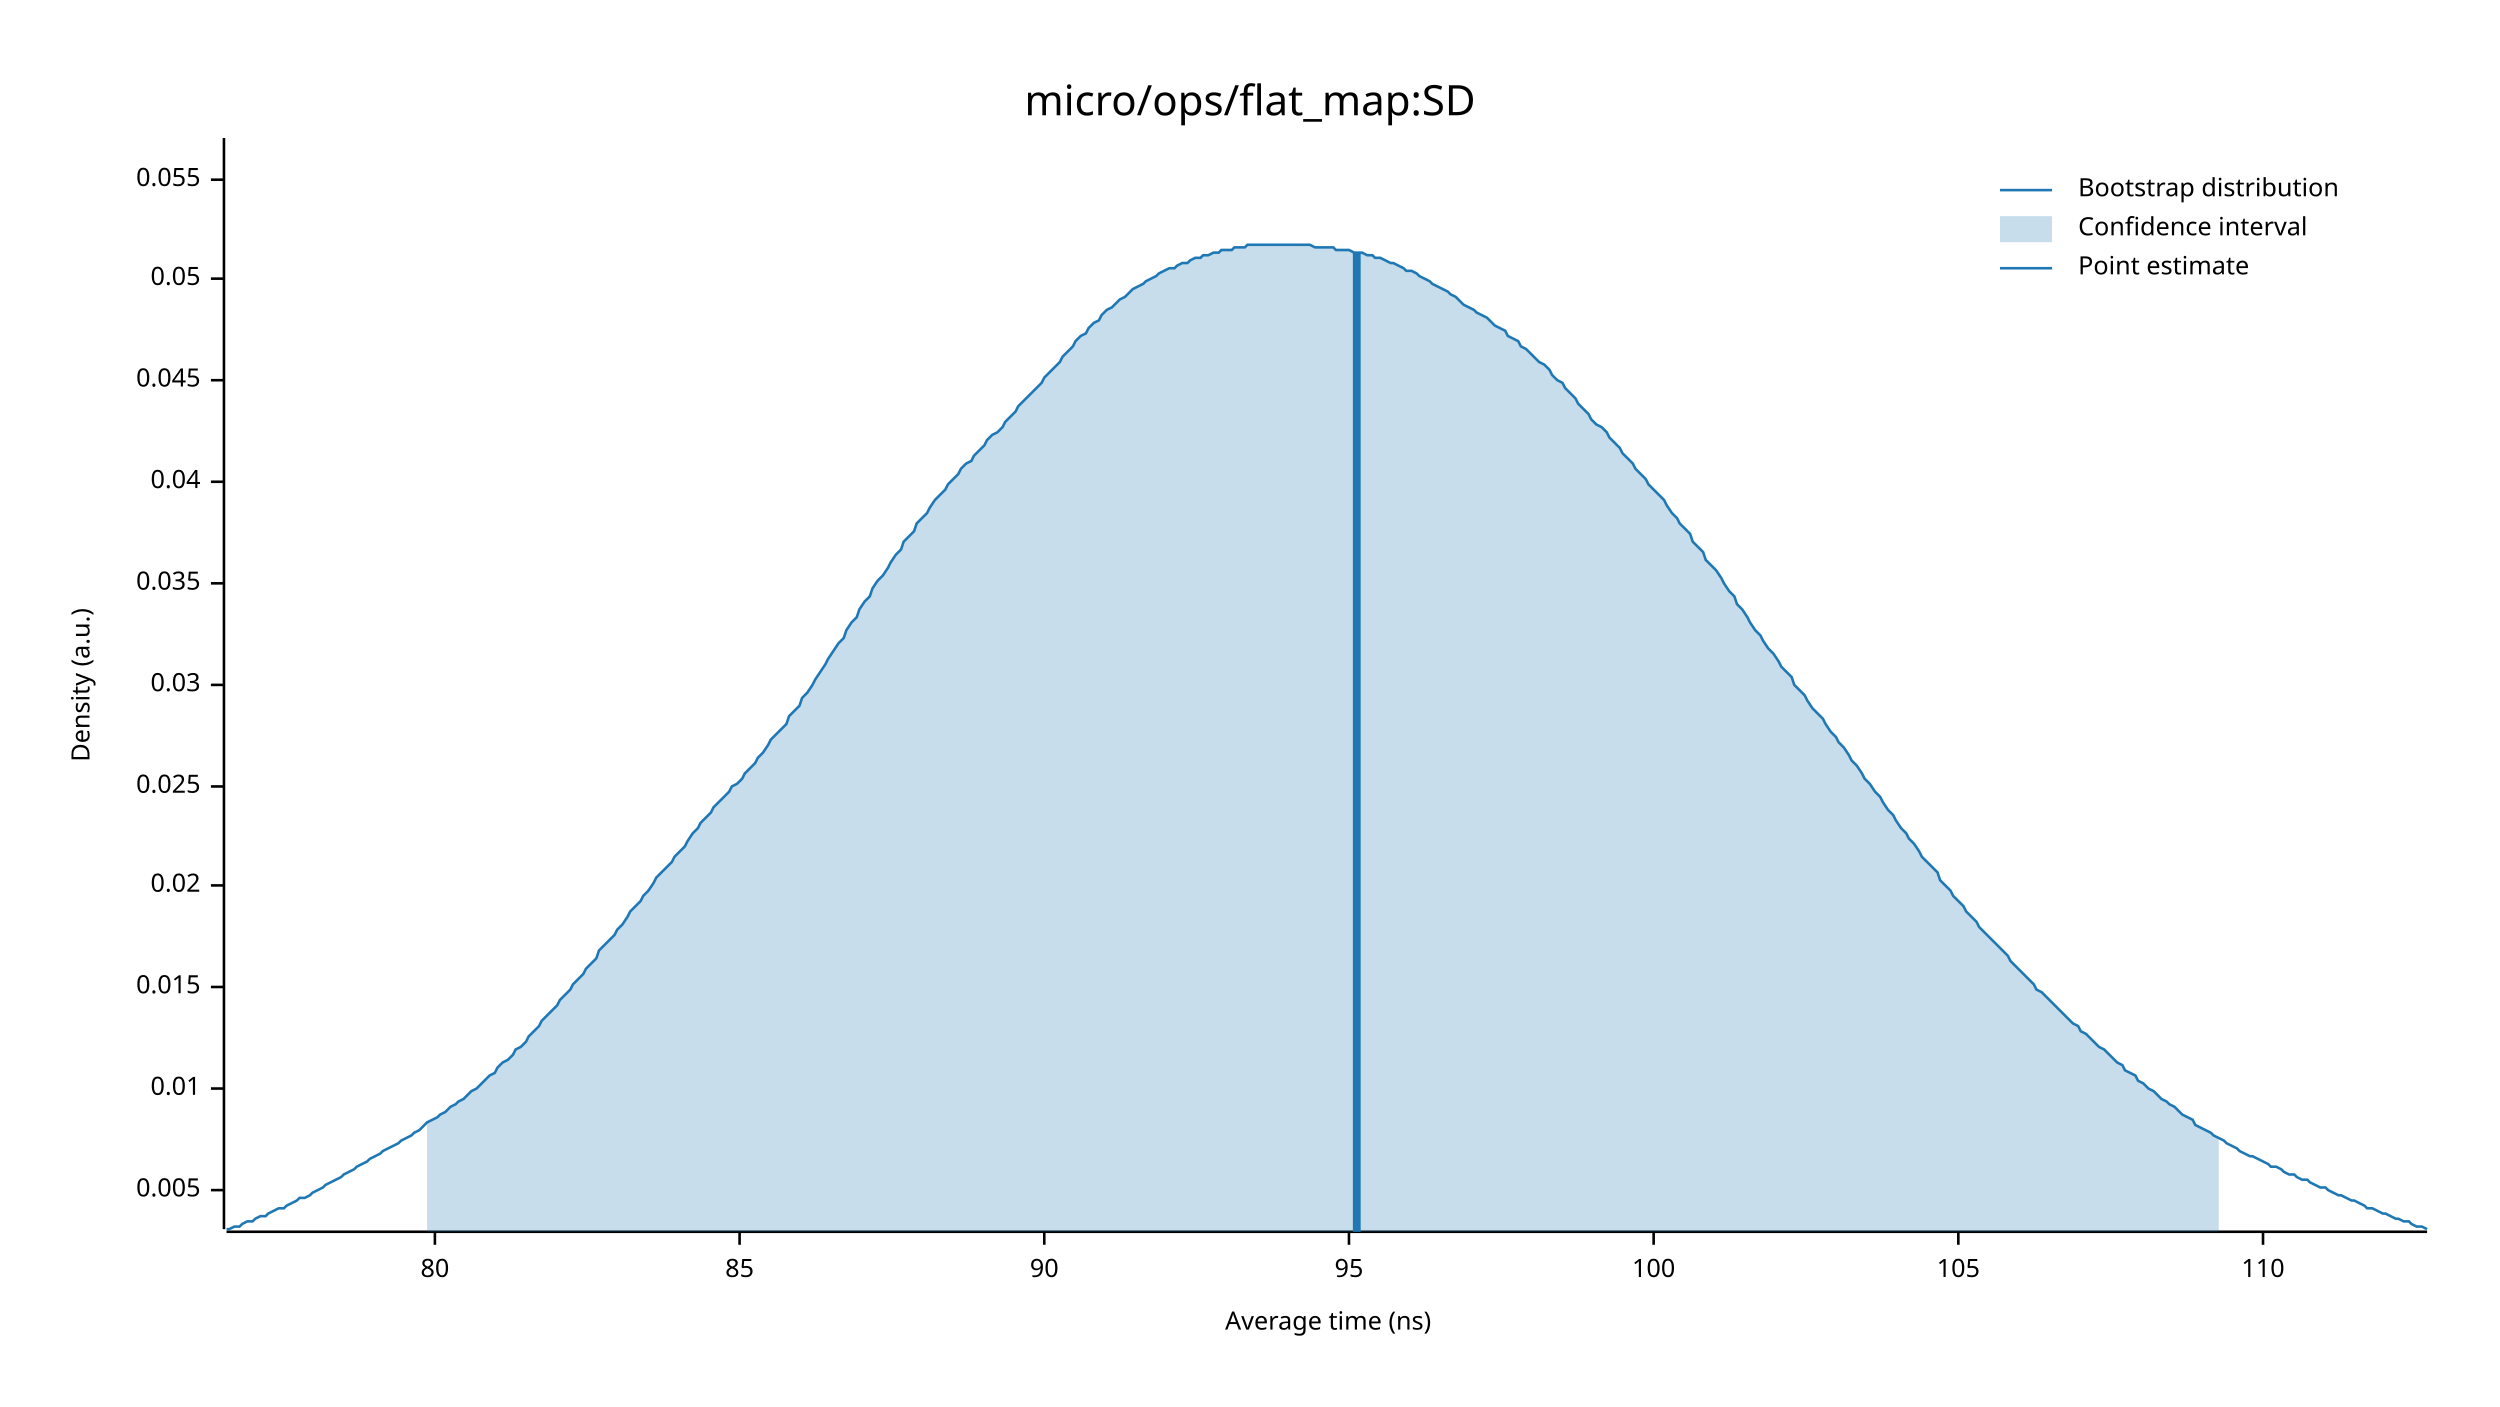
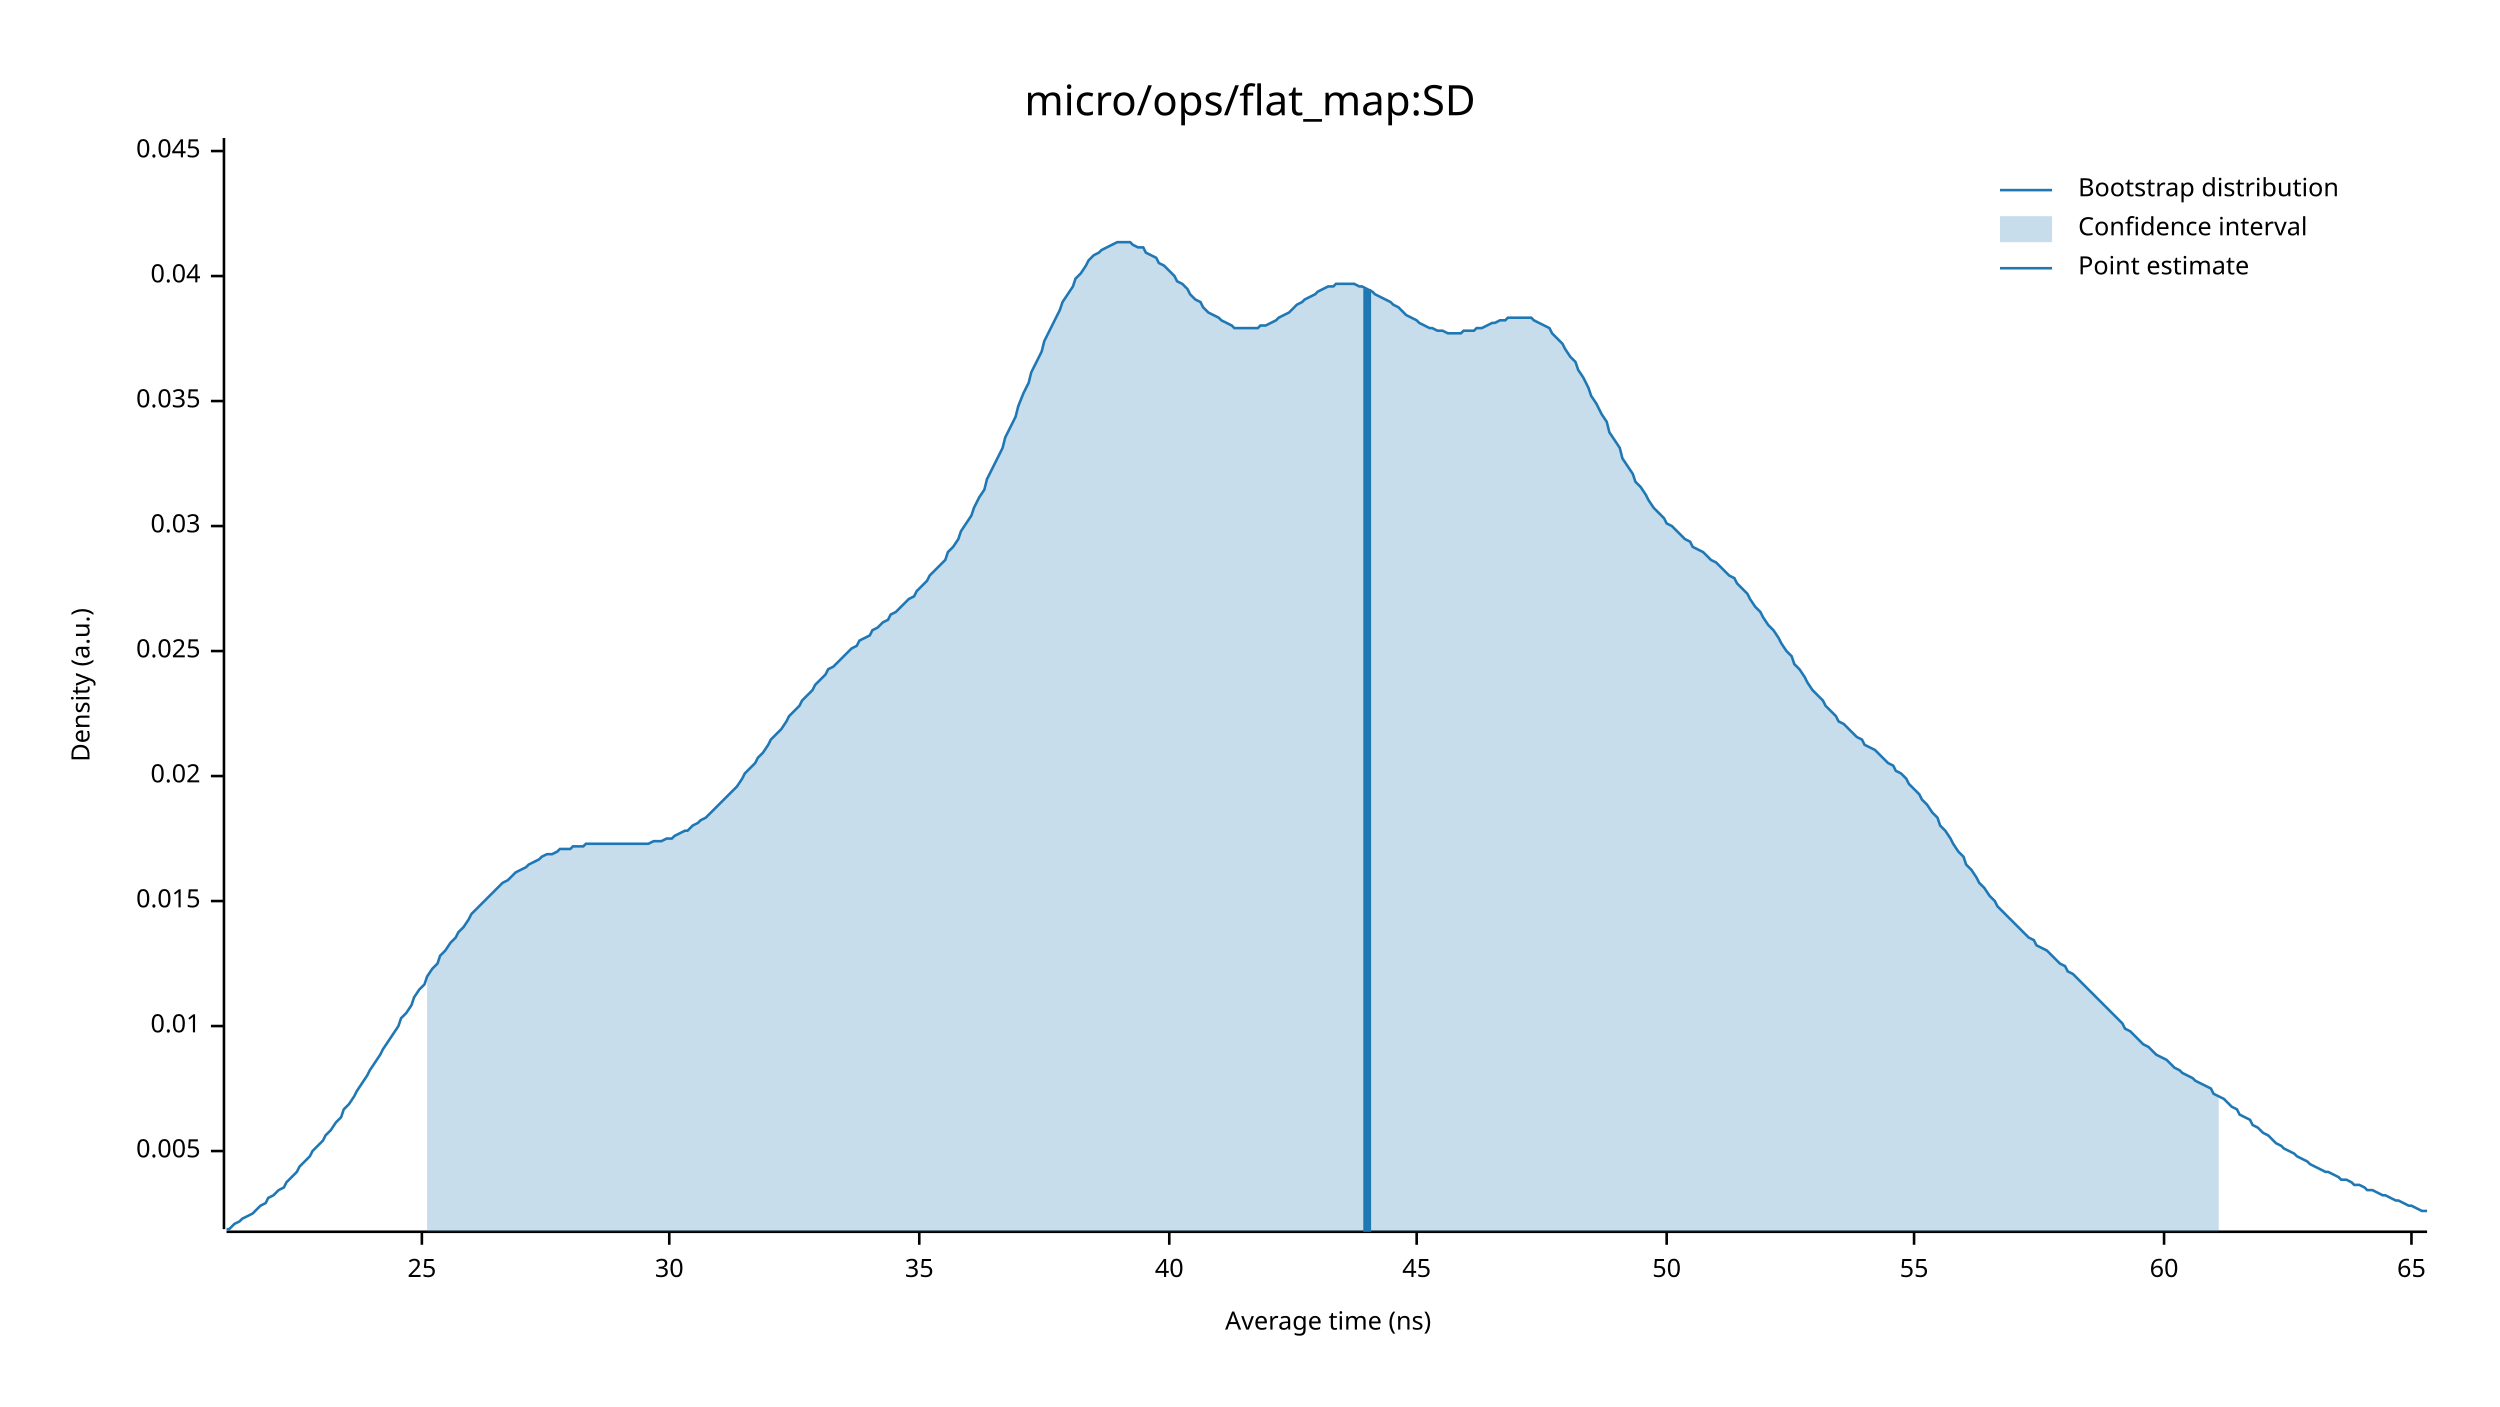
<svg xmlns="http://www.w3.org/2000/svg" width="960" height="540" viewBox="0 0 960 540">
  <text x="480" y="32" dy="0.76em" text-anchor="middle" font-family="sans-serif" font-size="16.129" opacity="1" fill="#000000">
micro/ops/flat_map:SD
</text>
  <text x="27" y="263" dy="0.76em" text-anchor="middle" font-family="sans-serif" font-size="9.677" opacity="1" fill="#000000" transform="rotate(270, 27, 263)">
Density (a.u.)
</text>
  <text x="510" y="513" dy="-0.5ex" text-anchor="middle" font-family="sans-serif" font-size="9.677" opacity="1" fill="#000000">
Average time (ns)
</text>
  <polyline fill="none" opacity="1" stroke="#000000" stroke-width="1" points="86,53 86,472 " />
-   <text x="77" y="457" dy="0.5ex" text-anchor="end" font-family="sans-serif" font-size="9.677" opacity="1" fill="#000000">
+   <text x="77" y="442" dy="0.5ex" text-anchor="end" font-family="sans-serif" font-size="9.677" opacity="1" fill="#000000">
0.005
</text>
-   <polyline fill="none" opacity="1" stroke="#000000" stroke-width="1" points="81,457 86,457 " />
-   <text x="77" y="418" dy="0.5ex" text-anchor="end" font-family="sans-serif" font-size="9.677" opacity="1" fill="#000000">
+   <polyline fill="none" opacity="1" stroke="#000000" stroke-width="1" points="81,442 86,442 " />
+   <text x="77" y="394" dy="0.5ex" text-anchor="end" font-family="sans-serif" font-size="9.677" opacity="1" fill="#000000">
0.01
</text>
-   <polyline fill="none" opacity="1" stroke="#000000" stroke-width="1" points="81,418 86,418 " />
-   <text x="77" y="379" dy="0.5ex" text-anchor="end" font-family="sans-serif" font-size="9.677" opacity="1" fill="#000000">
+   <polyline fill="none" opacity="1" stroke="#000000" stroke-width="1" points="81,394 86,394 " />
+   <text x="77" y="346" dy="0.5ex" text-anchor="end" font-family="sans-serif" font-size="9.677" opacity="1" fill="#000000">
0.015
</text>
-   <polyline fill="none" opacity="1" stroke="#000000" stroke-width="1" points="81,379 86,379 " />
-   <text x="77" y="340" dy="0.5ex" text-anchor="end" font-family="sans-serif" font-size="9.677" opacity="1" fill="#000000">
+   <polyline fill="none" opacity="1" stroke="#000000" stroke-width="1" points="81,346 86,346 " />
+   <text x="77" y="298" dy="0.5ex" text-anchor="end" font-family="sans-serif" font-size="9.677" opacity="1" fill="#000000">
0.02
</text>
-   <polyline fill="none" opacity="1" stroke="#000000" stroke-width="1" points="81,340 86,340 " />
-   <text x="77" y="302" dy="0.5ex" text-anchor="end" font-family="sans-serif" font-size="9.677" opacity="1" fill="#000000">
+   <polyline fill="none" opacity="1" stroke="#000000" stroke-width="1" points="81,298 86,298 " />
+   <text x="77" y="250" dy="0.5ex" text-anchor="end" font-family="sans-serif" font-size="9.677" opacity="1" fill="#000000">
0.025
</text>
-   <polyline fill="none" opacity="1" stroke="#000000" stroke-width="1" points="81,302 86,302 " />
-   <text x="77" y="263" dy="0.5ex" text-anchor="end" font-family="sans-serif" font-size="9.677" opacity="1" fill="#000000">
+   <polyline fill="none" opacity="1" stroke="#000000" stroke-width="1" points="81,250 86,250 " />
+   <text x="77" y="202" dy="0.5ex" text-anchor="end" font-family="sans-serif" font-size="9.677" opacity="1" fill="#000000">
0.03
</text>
-   <polyline fill="none" opacity="1" stroke="#000000" stroke-width="1" points="81,263 86,263 " />
-   <text x="77" y="224" dy="0.5ex" text-anchor="end" font-family="sans-serif" font-size="9.677" opacity="1" fill="#000000">
+   <polyline fill="none" opacity="1" stroke="#000000" stroke-width="1" points="81,202 86,202 " />
+   <text x="77" y="154" dy="0.5ex" text-anchor="end" font-family="sans-serif" font-size="9.677" opacity="1" fill="#000000">
0.035
</text>
-   <polyline fill="none" opacity="1" stroke="#000000" stroke-width="1" points="81,224 86,224 " />
-   <text x="77" y="185" dy="0.5ex" text-anchor="end" font-family="sans-serif" font-size="9.677" opacity="1" fill="#000000">
+   <polyline fill="none" opacity="1" stroke="#000000" stroke-width="1" points="81,154 86,154 " />
+   <text x="77" y="106" dy="0.5ex" text-anchor="end" font-family="sans-serif" font-size="9.677" opacity="1" fill="#000000">
0.04
</text>
-   <polyline fill="none" opacity="1" stroke="#000000" stroke-width="1" points="81,185 86,185 " />
-   <text x="77" y="146" dy="0.5ex" text-anchor="end" font-family="sans-serif" font-size="9.677" opacity="1" fill="#000000">
+   <polyline fill="none" opacity="1" stroke="#000000" stroke-width="1" points="81,106 86,106 " />
+   <text x="77" y="58" dy="0.5ex" text-anchor="end" font-family="sans-serif" font-size="9.677" opacity="1" fill="#000000">
0.045
</text>
-   <polyline fill="none" opacity="1" stroke="#000000" stroke-width="1" points="81,146 86,146 " />
-   <text x="77" y="107" dy="0.5ex" text-anchor="end" font-family="sans-serif" font-size="9.677" opacity="1" fill="#000000">
- 0.05
+   <polyline fill="none" opacity="1" stroke="#000000" stroke-width="1" points="81,58 86,58 " />
+   <polyline fill="none" opacity="1" stroke="#000000" stroke-width="1" points="87,473 932,473 " />
+   <text x="162" y="483" dy="0.76em" text-anchor="middle" font-family="sans-serif" font-size="9.677" opacity="1" fill="#000000">
+ 25
</text>
-   <polyline fill="none" opacity="1" stroke="#000000" stroke-width="1" points="81,107 86,107 " />
-   <text x="77" y="69" dy="0.5ex" text-anchor="end" font-family="sans-serif" font-size="9.677" opacity="1" fill="#000000">
- 0.055
+   <polyline fill="none" opacity="1" stroke="#000000" stroke-width="1" points="162,473 162,478 " />
+   <text x="257" y="483" dy="0.76em" text-anchor="middle" font-family="sans-serif" font-size="9.677" opacity="1" fill="#000000">
+ 30
</text>
-   <polyline fill="none" opacity="1" stroke="#000000" stroke-width="1" points="81,69 86,69 " />
-   <polyline fill="none" opacity="1" stroke="#000000" stroke-width="1" points="87,473 932,473 " />
-   <text x="167" y="483" dy="0.76em" text-anchor="middle" font-family="sans-serif" font-size="9.677" opacity="1" fill="#000000">
- 80
+   <polyline fill="none" opacity="1" stroke="#000000" stroke-width="1" points="257,473 257,478 " />
+   <text x="353" y="483" dy="0.76em" text-anchor="middle" font-family="sans-serif" font-size="9.677" opacity="1" fill="#000000">
+ 35
</text>
-   <polyline fill="none" opacity="1" stroke="#000000" stroke-width="1" points="167,473 167,478 " />
-   <text x="284" y="483" dy="0.76em" text-anchor="middle" font-family="sans-serif" font-size="9.677" opacity="1" fill="#000000">
- 85
+   <polyline fill="none" opacity="1" stroke="#000000" stroke-width="1" points="353,473 353,478 " />
+   <text x="449" y="483" dy="0.76em" text-anchor="middle" font-family="sans-serif" font-size="9.677" opacity="1" fill="#000000">
+ 40
</text>
-   <polyline fill="none" opacity="1" stroke="#000000" stroke-width="1" points="284,473 284,478 " />
-   <text x="401" y="483" dy="0.76em" text-anchor="middle" font-family="sans-serif" font-size="9.677" opacity="1" fill="#000000">
- 90
+   <polyline fill="none" opacity="1" stroke="#000000" stroke-width="1" points="449,473 449,478 " />
+   <text x="544" y="483" dy="0.76em" text-anchor="middle" font-family="sans-serif" font-size="9.677" opacity="1" fill="#000000">
+ 45
</text>
-   <polyline fill="none" opacity="1" stroke="#000000" stroke-width="1" points="401,473 401,478 " />
-   <text x="518" y="483" dy="0.76em" text-anchor="middle" font-family="sans-serif" font-size="9.677" opacity="1" fill="#000000">
- 95
+   <polyline fill="none" opacity="1" stroke="#000000" stroke-width="1" points="544,473 544,478 " />
+   <text x="640" y="483" dy="0.76em" text-anchor="middle" font-family="sans-serif" font-size="9.677" opacity="1" fill="#000000">
+ 50
</text>
-   <polyline fill="none" opacity="1" stroke="#000000" stroke-width="1" points="518,473 518,478 " />
-   <text x="635" y="483" dy="0.76em" text-anchor="middle" font-family="sans-serif" font-size="9.677" opacity="1" fill="#000000">
- 100
+   <polyline fill="none" opacity="1" stroke="#000000" stroke-width="1" points="640,473 640,478 " />
+   <text x="735" y="483" dy="0.76em" text-anchor="middle" font-family="sans-serif" font-size="9.677" opacity="1" fill="#000000">
+ 55
</text>
-   <polyline fill="none" opacity="1" stroke="#000000" stroke-width="1" points="635,473 635,478 " />
-   <text x="752" y="483" dy="0.76em" text-anchor="middle" font-family="sans-serif" font-size="9.677" opacity="1" fill="#000000">
- 105
+   <polyline fill="none" opacity="1" stroke="#000000" stroke-width="1" points="735,473 735,478 " />
+   <text x="831" y="483" dy="0.76em" text-anchor="middle" font-family="sans-serif" font-size="9.677" opacity="1" fill="#000000">
+ 60
</text>
-   <polyline fill="none" opacity="1" stroke="#000000" stroke-width="1" points="752,473 752,478 " />
-   <text x="869" y="483" dy="0.76em" text-anchor="middle" font-family="sans-serif" font-size="9.677" opacity="1" fill="#000000">
- 110
+   <polyline fill="none" opacity="1" stroke="#000000" stroke-width="1" points="831,473 831,478 " />
+   <text x="926" y="483" dy="0.76em" text-anchor="middle" font-family="sans-serif" font-size="9.677" opacity="1" fill="#000000">
+ 65
</text>
-   <polyline fill="none" opacity="1" stroke="#000000" stroke-width="1" points="869,473 869,478 " />
-   <polyline fill="none" opacity="1" stroke="#1F78B4" stroke-width="1" points="87,472 88,472 90,471 92,471 93,470 95,469 97,469 98,468 100,467 102,467 103,466 105,465 107,464 109,464 110,463 112,462 114,461 115,460 117,460 119,459 120,458 122,457 124,456 125,455 127,454 129,453 131,452 132,451 134,450 136,449 137,448 139,447 141,446 142,445 144,444 146,443 147,442 149,441 151,440 153,439 154,438 156,437 158,436 159,435 161,434 163,432 164,431 166,430 168,429 169,428 171,427 173,425 175,424 176,423 178,422 180,420 181,419 183,418 185,416 186,415 188,413 190,412 191,410 193,408 195,407 197,405 198,403 200,402 202,400 203,398 205,396 207,394 208,392 210,390 212,388 214,386 215,384 217,382 219,380 220,378 222,376 224,374 225,372 227,370 229,368 230,365 232,363 234,361 236,359 237,357 239,355 241,352 242,350 244,348 246,346 247,344 249,342 251,339 252,337 254,335 256,333 258,331 259,329 261,327 263,325 264,323 266,320 268,318 269,316 271,314 273,312 274,310 276,308 278,306 280,304 281,302 283,301 285,299 286,297 288,295 290,293 291,291 293,289 295,286 296,284 298,282 300,280 302,278 303,275 305,273 307,271 308,268 310,266 312,263 313,261 315,258 317,255 318,253 320,250 322,247 324,245 325,242 327,239 329,237 330,234 332,231 334,229 335,226 337,223 339,221 341,218 342,216 344,213 346,211 347,208 349,206 351,204 352,201 354,199 356,197 357,195 359,192 361,190 363,188 364,186 366,184 368,182 369,180 371,178 373,177 374,175 376,173 378,171 379,169 381,167 383,166 385,164 386,162 388,160 390,158 391,156 393,154 395,152 396,151 398,149 400,147 401,145 403,143 405,141 407,139 408,137 410,135 412,133 413,131 415,129 417,128 418,126 420,124 422,123 423,121 425,119 427,118 429,116 430,115 432,114 434,112 435,111 437,110 439,109 440,108 442,107 444,106 445,105 447,104 449,103 451,103 452,102 454,101 456,101 457,100 459,99 461,99 462,98 464,98 466,97 468,97 469,96 471,96 473,96 474,95 476,95 478,95 479,94 481,94 483,94 484,94 486,94 488,94 490,94 491,94 493,94 495,94 496,94 498,94 500,94 501,94 503,94 505,95 506,95 508,95 510,95 512,95 513,96 515,96 517,96 518,96 520,97 522,97 523,97 525,98 527,98 528,99 530,99 532,100 534,101 535,101 537,102 539,103 540,104 542,104 544,105 545,106 547,107 549,108 550,109 552,110 554,111 556,112 557,113 559,114 561,116 562,117 564,118 566,119 567,120 569,121 571,122 573,124 574,125 576,126 578,127 579,129 581,130 583,131 584,133 586,134 588,136 589,137 591,139 593,140 595,142 596,144 598,146 600,147 601,149 603,151 605,153 606,155 608,157 610,159 611,161 613,163 615,164 617,166 618,168 620,170 622,172 623,174 625,176 627,178 628,180 630,182 632,184 633,186 635,188 637,190 639,192 640,194 642,197 644,199 645,201 647,203 649,205 650,208 652,210 654,212 655,215 657,217 659,219 661,222 662,224 664,227 666,229 667,232 669,234 671,237 672,239 674,242 676,244 677,246 679,249 681,251 683,254 684,256 686,258 688,260 689,263 691,265 693,267 694,269 696,272 698,274 700,276 701,278 703,281 705,283 706,285 708,287 710,290 711,292 713,294 715,297 716,299 718,301 720,304 722,306 723,308 725,311 727,313 728,315 730,318 732,320 733,322 735,324 737,327 738,329 740,331 742,333 744,335 745,338 747,340 749,342 750,344 752,346 754,348 755,350 757,352 759,354 760,356 762,358 764,360 766,362 767,363 769,365 771,367 772,369 774,371 776,373 777,374 779,376 781,378 782,380 784,381 786,383 788,385 789,386 791,388 793,390 794,391 796,393 798,394 799,396 801,397 803,399 804,400 806,402 808,403 810,405 811,406 813,408 815,409 816,411 818,412 820,413 821,415 823,416 825,418 827,419 828,420 830,422 832,423 833,424 835,425 837,427 838,428 840,429 842,430 843,432 845,433 847,434 849,435 850,436 852,437 854,438 855,439 857,440 859,441 860,442 862,443 864,444 865,444 867,445 869,446 871,447 872,448 874,448 876,449 877,450 879,451 881,451 882,452 884,453 886,453 887,454 889,455 891,456 893,456 894,457 896,458 898,459 899,459 901,460 903,461 904,461 906,462 908,463 909,464 911,464 913,465 915,466 916,466 918,467 920,468 921,468 923,469 925,469 926,470 928,471 930,471 932,472 " />
-   <polygon opacity="0.25" fill="#1F78B4" points="164,431 166,430 168,429 169,428 171,427 173,425 175,424 176,423 178,422 180,420 181,419 183,418 185,416 186,415 188,413 190,412 191,410 193,408 195,407 197,405 198,403 200,402 202,400 203,398 205,396 207,394 208,392 210,390 212,388 214,386 215,384 217,382 219,380 220,378 222,376 224,374 225,372 227,370 229,368 230,365 232,363 234,361 236,359 237,357 239,355 241,352 242,350 244,348 246,346 247,344 249,342 251,339 252,337 254,335 256,333 258,331 259,329 261,327 263,325 264,323 266,320 268,318 269,316 271,314 273,312 274,310 276,308 278,306 280,304 281,302 283,301 285,299 286,297 288,295 290,293 291,291 293,289 295,286 296,284 298,282 300,280 302,278 303,275 305,273 307,271 308,268 310,266 312,263 313,261 315,258 317,255 318,253 320,250 322,247 324,245 325,242 327,239 329,237 330,234 332,231 334,229 335,226 337,223 339,221 341,218 342,216 344,213 346,211 347,208 349,206 351,204 352,201 354,199 356,197 357,195 359,192 361,190 363,188 364,186 366,184 368,182 369,180 371,178 373,177 374,175 376,173 378,171 379,169 381,167 383,166 385,164 386,162 388,160 390,158 391,156 393,154 395,152 396,151 398,149 400,147 401,145 403,143 405,141 407,139 408,137 410,135 412,133 413,131 415,129 417,128 418,126 420,124 422,123 423,121 425,119 427,118 429,116 430,115 432,114 434,112 435,111 437,110 439,109 440,108 442,107 444,106 445,105 447,104 449,103 451,103 452,102 454,101 456,101 457,100 459,99 461,99 462,98 464,98 466,97 468,97 469,96 471,96 473,96 474,95 476,95 478,95 479,94 481,94 483,94 484,94 486,94 488,94 490,94 491,94 493,94 495,94 496,94 498,94 500,94 501,94 503,94 505,95 506,95 508,95 510,95 512,95 513,96 515,96 517,96 518,96 520,97 522,97 523,97 525,98 527,98 528,99 530,99 532,100 534,101 535,101 537,102 539,103 540,104 542,104 544,105 545,106 547,107 549,108 550,109 552,110 554,111 556,112 557,113 559,114 561,116 562,117 564,118 566,119 567,120 569,121 571,122 573,124 574,125 576,126 578,127 579,129 581,130 583,131 584,133 586,134 588,136 589,137 591,139 593,140 595,142 596,144 598,146 600,147 601,149 603,151 605,153 606,155 608,157 610,159 611,161 613,163 615,164 617,166 618,168 620,170 622,172 623,174 625,176 627,178 628,180 630,182 632,184 633,186 635,188 637,190 639,192 640,194 642,197 644,199 645,201 647,203 649,205 650,208 652,210 654,212 655,215 657,217 659,219 661,222 662,224 664,227 666,229 667,232 669,234 671,237 672,239 674,242 676,244 677,246 679,249 681,251 683,254 684,256 686,258 688,260 689,263 691,265 693,267 694,269 696,272 698,274 700,276 701,278 703,281 705,283 706,285 708,287 710,290 711,292 713,294 715,297 716,299 718,301 720,304 722,306 723,308 725,311 727,313 728,315 730,318 732,320 733,322 735,324 737,327 738,329 740,331 742,333 744,335 745,338 747,340 749,342 750,344 752,346 754,348 755,350 757,352 759,354 760,356 762,358 764,360 766,362 767,363 769,365 771,367 772,369 774,371 776,373 777,374 779,376 781,378 782,380 784,381 786,383 788,385 789,386 791,388 793,390 794,391 796,393 798,394 799,396 801,397 803,399 804,400 806,402 808,403 810,405 811,406 813,408 815,409 816,411 818,412 820,413 821,415 823,416 825,418 827,419 828,420 830,422 832,423 833,424 835,425 837,427 838,428 840,429 842,430 843,432 845,433 847,434 849,435 850,436 852,437 852,473 164,473 " />
-   <polyline fill="none" opacity="1" stroke="#1F78B4" stroke-width="3" points="521,473 521,97 " />
+   <polyline fill="none" opacity="1" stroke="#000000" stroke-width="1" points="926,473 926,478 " />
+   <polyline fill="none" opacity="1" stroke="#1F78B4" stroke-width="1" points="87,472 88,472 90,470 92,469 93,468 95,467 97,466 98,465 100,463 102,462 103,460 105,459 107,457 109,456 110,454 112,452 114,450 115,448 117,446 119,444 120,442 122,440 124,438 125,436 127,434 129,431 131,429 132,426 134,424 136,421 137,419 139,416 141,413 142,411 144,408 146,405 147,403 149,400 151,397 153,394 154,391 156,389 158,386 159,383 161,380 163,378 164,375 166,372 168,370 169,367 171,365 173,362 175,360 176,358 178,356 180,353 181,351 183,349 185,347 186,346 188,344 190,342 191,341 193,339 195,338 197,336 198,335 200,334 202,333 203,332 205,331 207,330 208,329 210,328 212,328 214,327 215,326 217,326 219,326 220,325 222,325 224,325 225,324 227,324 229,324 230,324 232,324 234,324 236,324 237,324 239,324 241,324 242,324 244,324 246,324 247,324 249,324 251,323 252,323 254,323 256,322 258,322 259,321 261,320 263,319 264,319 266,317 268,316 269,315 271,314 273,312 274,311 276,309 278,307 280,305 281,304 283,302 285,299 286,297 288,295 290,293 291,291 293,289 295,286 296,284 298,282 300,280 302,277 303,275 305,273 307,271 308,269 310,267 312,265 313,263 315,261 317,259 318,257 320,256 322,254 324,252 325,251 327,249 329,248 330,246 332,245 334,244 335,242 337,241 339,239 341,238 342,236 344,235 346,233 347,232 349,230 351,229 352,227 354,225 356,223 357,221 359,219 361,217 363,215 364,212 366,210 368,207 369,204 371,201 373,198 374,195 376,191 378,188 379,184 381,180 383,176 385,172 386,168 388,164 390,160 391,156 393,151 395,147 396,143 398,139 400,135 401,131 403,127 405,123 407,119 408,116 410,113 412,110 413,107 415,105 417,102 418,100 420,98 422,97 423,96 425,95 427,94 429,93 430,93 432,93 434,93 435,94 437,95 439,95 440,97 442,98 444,99 445,101 447,102 449,104 451,106 452,108 454,109 456,111 457,113 459,115 461,116 462,118 464,120 466,121 468,122 469,123 471,124 473,125 474,126 476,126 478,126 479,126 481,126 483,126 484,125 486,125 488,124 490,123 491,122 493,121 495,120 496,119 498,117 500,116 501,115 503,114 505,113 506,112 508,111 510,110 512,110 513,109 515,109 517,109 518,109 520,109 522,110 523,110 525,111 527,112 528,113 530,114 532,115 534,116 535,117 537,118 539,120 540,121 542,122 544,123 545,124 547,125 549,126 550,126 552,127 554,127 556,128 557,128 559,128 561,128 562,127 564,127 566,127 567,126 569,126 571,125 573,124 574,124 576,123 578,123 579,122 581,122 583,122 584,122 586,122 588,122 589,123 591,124 593,125 595,126 596,128 598,130 600,132 601,134 603,137 605,139 606,142 608,145 610,149 611,152 613,155 615,159 617,162 618,166 620,169 622,172 623,176 625,179 627,182 628,185 630,187 632,190 633,192 635,195 637,197 639,199 640,201 642,202 644,204 645,205 647,207 649,208 650,210 652,211 654,212 655,213 657,215 659,216 661,218 662,219 664,221 666,222 667,224 669,226 671,228 672,230 674,233 676,235 677,237 679,240 681,242 683,245 684,247 686,250 688,252 689,255 691,257 693,260 694,262 696,265 698,267 700,269 701,271 703,273 705,275 706,277 708,278 710,280 711,281 713,283 715,284 716,286 718,287 720,288 722,290 723,291 725,293 727,294 728,296 730,297 732,299 733,301 735,303 737,305 738,307 740,309 742,312 744,314 745,317 747,319 749,322 750,324 752,327 754,329 755,332 757,334 759,337 760,339 762,341 764,344 766,346 767,348 769,350 771,352 772,353 774,355 776,357 777,358 779,360 781,361 782,363 784,364 786,365 788,367 789,368 791,370 793,371 794,373 796,374 798,376 799,377 801,379 803,381 804,382 806,384 808,386 810,388 811,389 813,391 815,393 816,395 818,396 820,398 821,399 823,401 825,402 827,404 828,405 830,406 832,407 833,408 835,410 837,411 838,412 840,413 842,414 843,415 845,416 847,417 849,418 850,420 852,421 854,422 855,423 857,425 859,426 860,428 862,429 864,430 865,432 867,433 869,435 871,436 872,437 874,439 876,440 877,441 879,442 881,443 882,444 884,445 886,446 887,447 889,448 891,449 893,450 894,450 896,451 898,452 899,453 901,453 903,454 904,455 906,455 908,456 909,457 911,457 913,458 915,459 916,459 918,460 920,461 921,461 923,462 925,463 926,463 928,464 930,465 932,465 " />
+   <polygon opacity="0.25" fill="#1F78B4" points="164,375 166,372 168,370 169,367 171,365 173,362 175,360 176,358 178,356 180,353 181,351 183,349 185,347 186,346 188,344 190,342 191,341 193,339 195,338 197,336 198,335 200,334 202,333 203,332 205,331 207,330 208,329 210,328 212,328 214,327 215,326 217,326 219,326 220,325 222,325 224,325 225,324 227,324 229,324 230,324 232,324 234,324 236,324 237,324 239,324 241,324 242,324 244,324 246,324 247,324 249,324 251,323 252,323 254,323 256,322 258,322 259,321 261,320 263,319 264,319 266,317 268,316 269,315 271,314 273,312 274,311 276,309 278,307 280,305 281,304 283,302 285,299 286,297 288,295 290,293 291,291 293,289 295,286 296,284 298,282 300,280 302,277 303,275 305,273 307,271 308,269 310,267 312,265 313,263 315,261 317,259 318,257 320,256 322,254 324,252 325,251 327,249 329,248 330,246 332,245 334,244 335,242 337,241 339,239 341,238 342,236 344,235 346,233 347,232 349,230 351,229 352,227 354,225 356,223 357,221 359,219 361,217 363,215 364,212 366,210 368,207 369,204 371,201 373,198 374,195 376,191 378,188 379,184 381,180 383,176 385,172 386,168 388,164 390,160 391,156 393,151 395,147 396,143 398,139 400,135 401,131 403,127 405,123 407,119 408,116 410,113 412,110 413,107 415,105 417,102 418,100 420,98 422,97 423,96 425,95 427,94 429,93 430,93 432,93 434,93 435,94 437,95 439,95 440,97 442,98 444,99 445,101 447,102 449,104 451,106 452,108 454,109 456,111 457,113 459,115 461,116 462,118 464,120 466,121 468,122 469,123 471,124 473,125 474,126 476,126 478,126 479,126 481,126 483,126 484,125 486,125 488,124 490,123 491,122 493,121 495,120 496,119 498,117 500,116 501,115 503,114 505,113 506,112 508,111 510,110 512,110 513,109 515,109 517,109 518,109 520,109 522,110 523,110 525,111 527,112 528,113 530,114 532,115 534,116 535,117 537,118 539,120 540,121 542,122 544,123 545,124 547,125 549,126 550,126 552,127 554,127 556,128 557,128 559,128 561,128 562,127 564,127 566,127 567,126 569,126 571,125 573,124 574,124 576,123 578,123 579,122 581,122 583,122 584,122 586,122 588,122 589,123 591,124 593,125 595,126 596,128 598,130 600,132 601,134 603,137 605,139 606,142 608,145 610,149 611,152 613,155 615,159 617,162 618,166 620,169 622,172 623,176 625,179 627,182 628,185 630,187 632,190 633,192 635,195 637,197 639,199 640,201 642,202 644,204 645,205 647,207 649,208 650,210 652,211 654,212 655,213 657,215 659,216 661,218 662,219 664,221 666,222 667,224 669,226 671,228 672,230 674,233 676,235 677,237 679,240 681,242 683,245 684,247 686,250 688,252 689,255 691,257 693,260 694,262 696,265 698,267 700,269 701,271 703,273 705,275 706,277 708,278 710,280 711,281 713,283 715,284 716,286 718,287 720,288 722,290 723,291 725,293 727,294 728,296 730,297 732,299 733,301 735,303 737,305 738,307 740,309 742,312 744,314 745,317 747,319 749,322 750,324 752,327 754,329 755,332 757,334 759,337 760,339 762,341 764,344 766,346 767,348 769,350 771,352 772,353 774,355 776,357 777,358 779,360 781,361 782,363 784,364 786,365 788,367 789,368 791,370 793,371 794,373 796,374 798,376 799,377 801,379 803,381 804,382 806,384 808,386 810,388 811,389 813,391 815,393 816,395 818,396 820,398 821,399 823,401 825,402 827,404 828,405 830,406 832,407 833,408 835,410 837,411 838,412 840,413 842,414 843,415 845,416 847,417 849,418 850,420 852,421 852,473 164,473 " />
+   <polyline fill="none" opacity="1" stroke="#1F78B4" stroke-width="3" points="525,473 525,111 " />
  <text x="798" y="68" dy="0.76em" text-anchor="start" font-family="sans-serif" font-size="9.677" opacity="1" fill="#000000">
Bootstrap distribution
</text>
  <text x="798" y="83" dy="0.76em" text-anchor="start" font-family="sans-serif" font-size="9.677" opacity="1" fill="#000000">
Confidence interval
</text>
  <text x="798" y="98" dy="0.76em" text-anchor="start" font-family="sans-serif" font-size="9.677" opacity="1" fill="#000000">
Point estimate
</text>
  <polyline fill="none" opacity="1" stroke="#1F78B4" stroke-width="1" points="768,73 788,73 " />
  <rect x="768" y="83" width="20" height="10" opacity="0.25" fill="#1F78B4" stroke="none" />
  <polyline fill="none" opacity="1" stroke="#1F78B4" stroke-width="1" points="768,103 788,103 " />
</svg>
